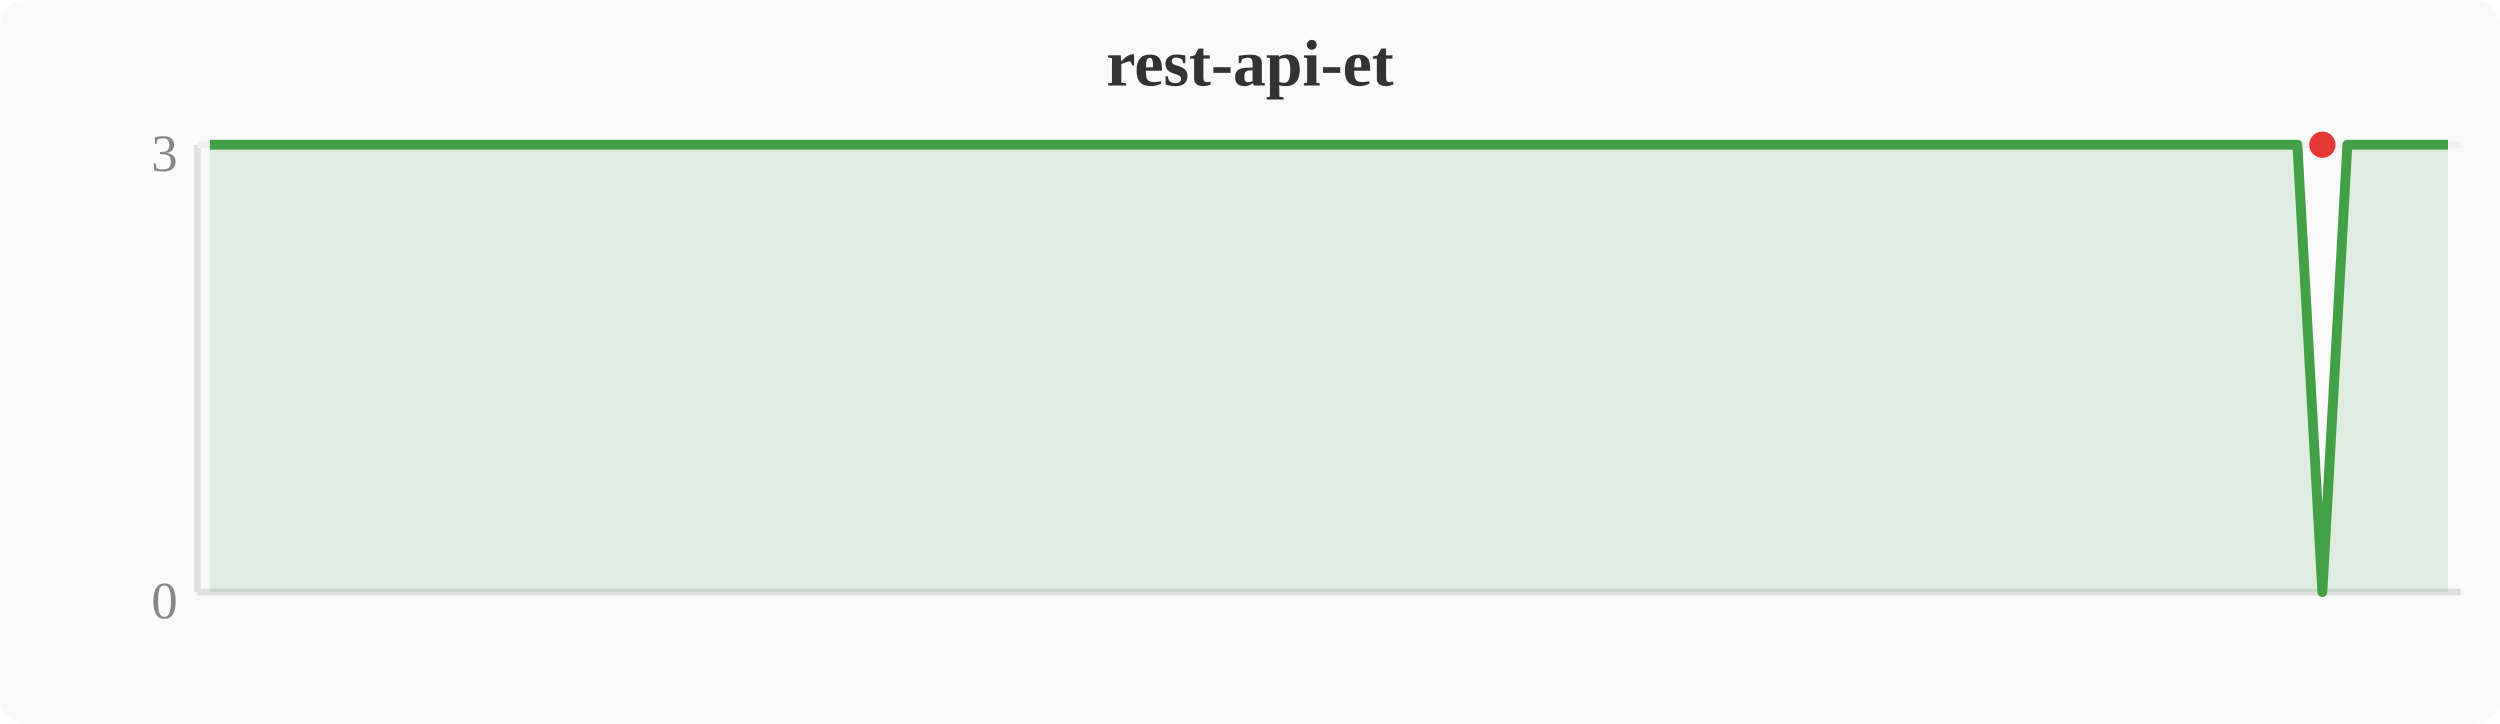
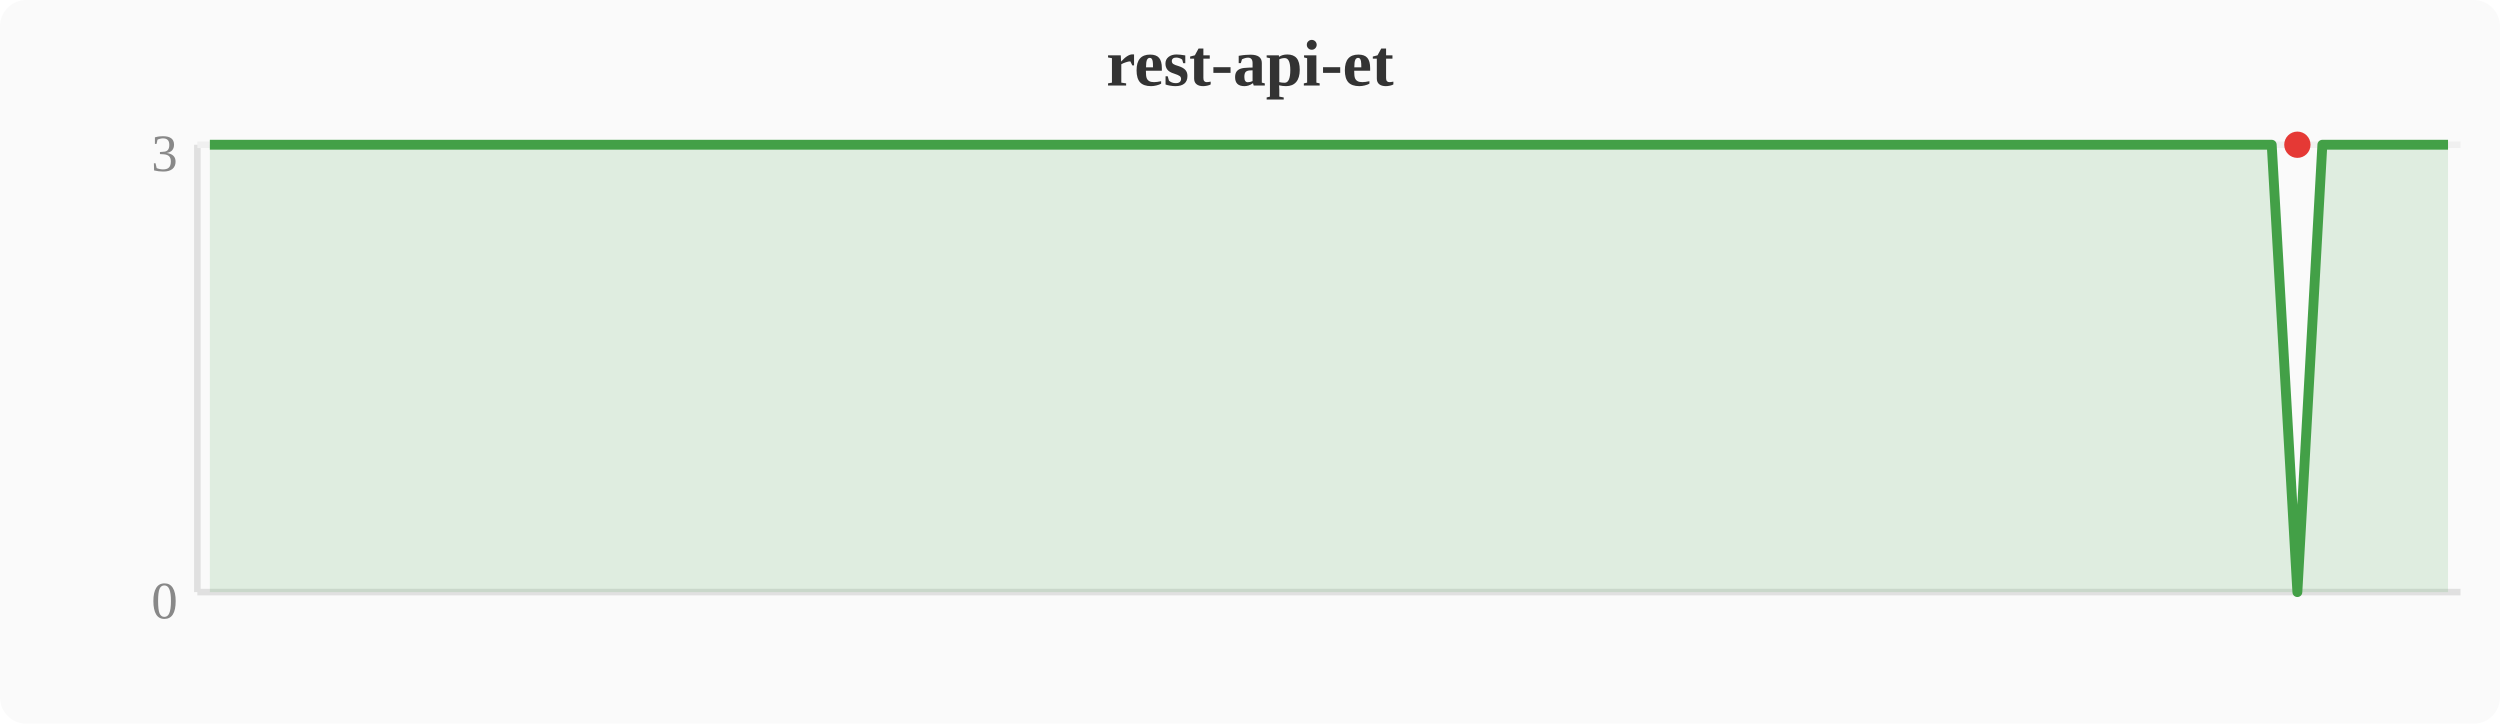
<svg xmlns="http://www.w3.org/2000/svg" width="380" height="110" viewBox="0 0 380 110">
  <rect width="380" height="110" fill="#fafafa" rx="4" />
  <text x="190" y="13" text-anchor="middle" font-size="10" font-weight="bold" fill="#333">rest-api-et</text>
  <line x1="30" y1="22" x2="30" y2="90" stroke="#e0e0e0" stroke-width="1" />
  <line x1="30" y1="90" x2="374" y2="90" stroke="#e0e0e0" stroke-width="1" />
  <line x1="30" y1="22" x2="374" y2="22" stroke="#f0f0f0" stroke-width="1" />
  <text x="27" y="94" text-anchor="end" font-size="8" fill="#888">0</text>
  <text x="27" y="26" text-anchor="end" font-size="8" fill="#888">3</text>
-   <polygon points="31.9,22.0 35.7,22.0 39.6,22.0 43.4,22.0 47.2,22.0 51.0,22.0 54.8,22.0 58.7,22.0 62.5,22.0 66.3,22.0 70.1,22.0 74.0,22.0 77.8,22.0 81.6,22.0 85.4,22.0 89.2,22.0 93.1,22.0 96.9,22.0 100.7,22.0 104.5,22.0 108.4,22.0 112.2,22.0 116.0,22.0 119.8,22.0 123.6,22.0 127.5,22.0 131.3,22.0 135.1,22.0 138.9,22.0 142.8,22.0 146.6,22.0 150.4,22.0 154.2,22.0 158.0,22.0 161.9,22.0 165.7,22.0 169.5,22.0 173.3,22.0 177.2,22.0 181.0,22.0 184.8,22.0 188.6,22.0 192.4,22.0 196.3,22.0 200.1,22.0 203.9,22.0 207.7,22.0 211.6,22.0 215.4,22.0 219.2,22.0 223.0,22.0 226.8,22.0 230.7,22.0 234.5,22.0 238.3,22.0 242.1,22.0 246.0,22.0 249.8,22.0 253.6,22.0 257.4,22.0 261.2,22.0 265.1,22.0 268.9,22.0 272.7,22.0 276.5,22.0 280.4,22.0 284.2,22.0 288.0,22.0 291.8,22.0 295.6,22.0 299.5,22.0 303.3,22.0 307.1,22.0 310.9,22.0 314.8,22.0 318.6,22.0 322.4,22.0 326.2,22.0 330.0,22.0 333.9,22.0 337.7,22.0 341.5,22.0 345.3,22.0 349.2,22.0 353.0,90.0 356.8,22.0 360.6,22.0 364.4,22.0 368.3,22.0 372.1,22.0 372.1,90 31.9,90" fill="#43a047" opacity="0.15" />
-   <polyline points="31.9,22.0 35.7,22.0 39.6,22.0 43.4,22.0 47.2,22.0 51.0,22.0 54.8,22.0 58.7,22.0 62.5,22.0 66.3,22.0 70.1,22.0 74.0,22.0 77.8,22.0 81.6,22.0 85.4,22.0 89.2,22.0 93.1,22.0 96.9,22.0 100.7,22.0 104.5,22.0 108.4,22.0 112.2,22.0 116.0,22.0 119.8,22.0 123.6,22.0 127.5,22.0 131.3,22.0 135.1,22.0 138.9,22.0 142.8,22.0 146.6,22.0 150.4,22.0 154.2,22.0 158.0,22.0 161.9,22.0 165.7,22.0 169.5,22.0 173.3,22.0 177.2,22.0 181.0,22.0 184.8,22.0 188.6,22.0 192.4,22.0 196.3,22.0 200.1,22.0 203.9,22.0 207.7,22.0 211.6,22.0 215.4,22.0 219.2,22.0 223.0,22.0 226.8,22.0 230.7,22.0 234.5,22.0 238.3,22.0 242.1,22.0 246.0,22.0 249.8,22.0 253.6,22.0 257.4,22.0 261.2,22.0 265.1,22.0 268.9,22.0 272.7,22.0 276.5,22.0 280.4,22.0 284.2,22.0 288.0,22.0 291.8,22.0 295.6,22.0 299.5,22.0 303.3,22.0 307.1,22.0 310.9,22.0 314.8,22.0 318.6,22.0 322.4,22.0 326.2,22.0 330.0,22.0 333.9,22.0 337.7,22.0 341.5,22.0 345.3,22.0 349.2,22.0 353.0,90.0 356.8,22.0 360.6,22.0 364.4,22.0 368.3,22.0 372.1,22.0" fill="none" stroke="#43a047" stroke-width="1.5" stroke-linejoin="round" />
-   <circle cx="353.0" cy="22.0" r="2" fill="#e53935" />
+   <polygon points="31.9,22.0 35.7,22.0 39.6,22.0 43.4,22.0 47.2,22.0 51.0,22.0 54.8,22.0 58.7,22.0 62.5,22.0 66.3,22.0 70.1,22.0 74.0,22.0 77.8,22.0 81.6,22.0 85.4,22.0 89.2,22.0 93.1,22.0 96.9,22.0 100.7,22.0 104.5,22.0 108.4,22.0 112.2,22.0 116.0,22.0 119.8,22.0 123.6,22.0 127.5,22.0 131.3,22.0 135.1,22.0 138.9,22.0 142.8,22.0 146.6,22.0 150.4,22.0 154.2,22.0 158.0,22.0 161.9,22.0 165.7,22.0 169.5,22.0 173.3,22.0 177.2,22.0 181.0,22.0 184.8,22.0 188.6,22.0 192.4,22.0 196.3,22.0 200.1,22.0 203.9,22.0 207.7,22.0 211.6,22.0 215.4,22.0 219.2,22.0 223.0,22.0 226.8,22.0 230.7,22.0 234.5,22.0 238.3,22.0 242.1,22.0 246.0,22.0 249.8,22.0 253.6,22.0 257.4,22.0 261.2,22.0 265.1,22.0 268.9,22.0 272.7,22.0 276.5,22.0 280.4,22.0 284.2,22.0 288.0,22.0 291.8,22.0 295.6,22.0 299.5,22.0 303.3,22.0 307.1,22.0 310.9,22.0 314.8,22.0 318.6,22.0 322.4,22.0 326.2,22.0 330.0,22.0 333.9,22.0 337.7,22.0 341.5,22.0 345.3,22.0 349.2,90.0 353.0,22.0 356.8,22.0 360.6,22.0 364.4,22.0 368.3,22.0 372.1,22.0 372.1,90 31.9,90" fill="#43a047" opacity="0.15" />
+   <polyline points="31.9,22.0 35.7,22.0 39.6,22.0 43.4,22.0 47.2,22.0 51.0,22.0 54.8,22.0 58.7,22.0 62.5,22.0 66.3,22.0 70.1,22.0 74.0,22.0 77.8,22.0 81.6,22.0 85.4,22.0 89.2,22.0 93.1,22.0 96.9,22.0 100.7,22.0 104.5,22.0 108.4,22.0 112.2,22.0 116.0,22.0 119.8,22.0 123.6,22.0 127.5,22.0 131.3,22.0 135.1,22.0 138.9,22.0 142.8,22.0 146.6,22.0 150.4,22.0 154.2,22.0 158.0,22.0 161.9,22.0 165.7,22.0 169.5,22.0 173.3,22.0 177.2,22.0 181.0,22.0 184.8,22.0 188.6,22.0 192.4,22.0 196.3,22.0 200.1,22.0 203.9,22.0 207.7,22.0 211.6,22.0 215.4,22.0 219.2,22.0 223.0,22.0 226.8,22.0 230.7,22.0 234.5,22.0 238.3,22.0 242.1,22.0 246.0,22.0 249.8,22.0 253.6,22.0 257.4,22.0 261.2,22.0 265.1,22.0 268.9,22.0 272.7,22.0 276.5,22.0 280.4,22.0 284.2,22.0 288.0,22.0 291.8,22.0 295.6,22.0 299.5,22.0 303.3,22.0 307.1,22.0 310.9,22.0 314.8,22.0 318.6,22.0 322.4,22.0 326.2,22.0 330.0,22.0 333.9,22.0 337.7,22.0 341.5,22.0 345.3,22.0 349.2,90.0 353.0,22.0 356.8,22.0 360.6,22.0 364.4,22.0 368.3,22.0 372.1,22.0" fill="none" stroke="#43a047" stroke-width="1.5" stroke-linejoin="round" />
+   <circle cx="349.2" cy="22.0" r="2" fill="#e53935" />
</svg>
